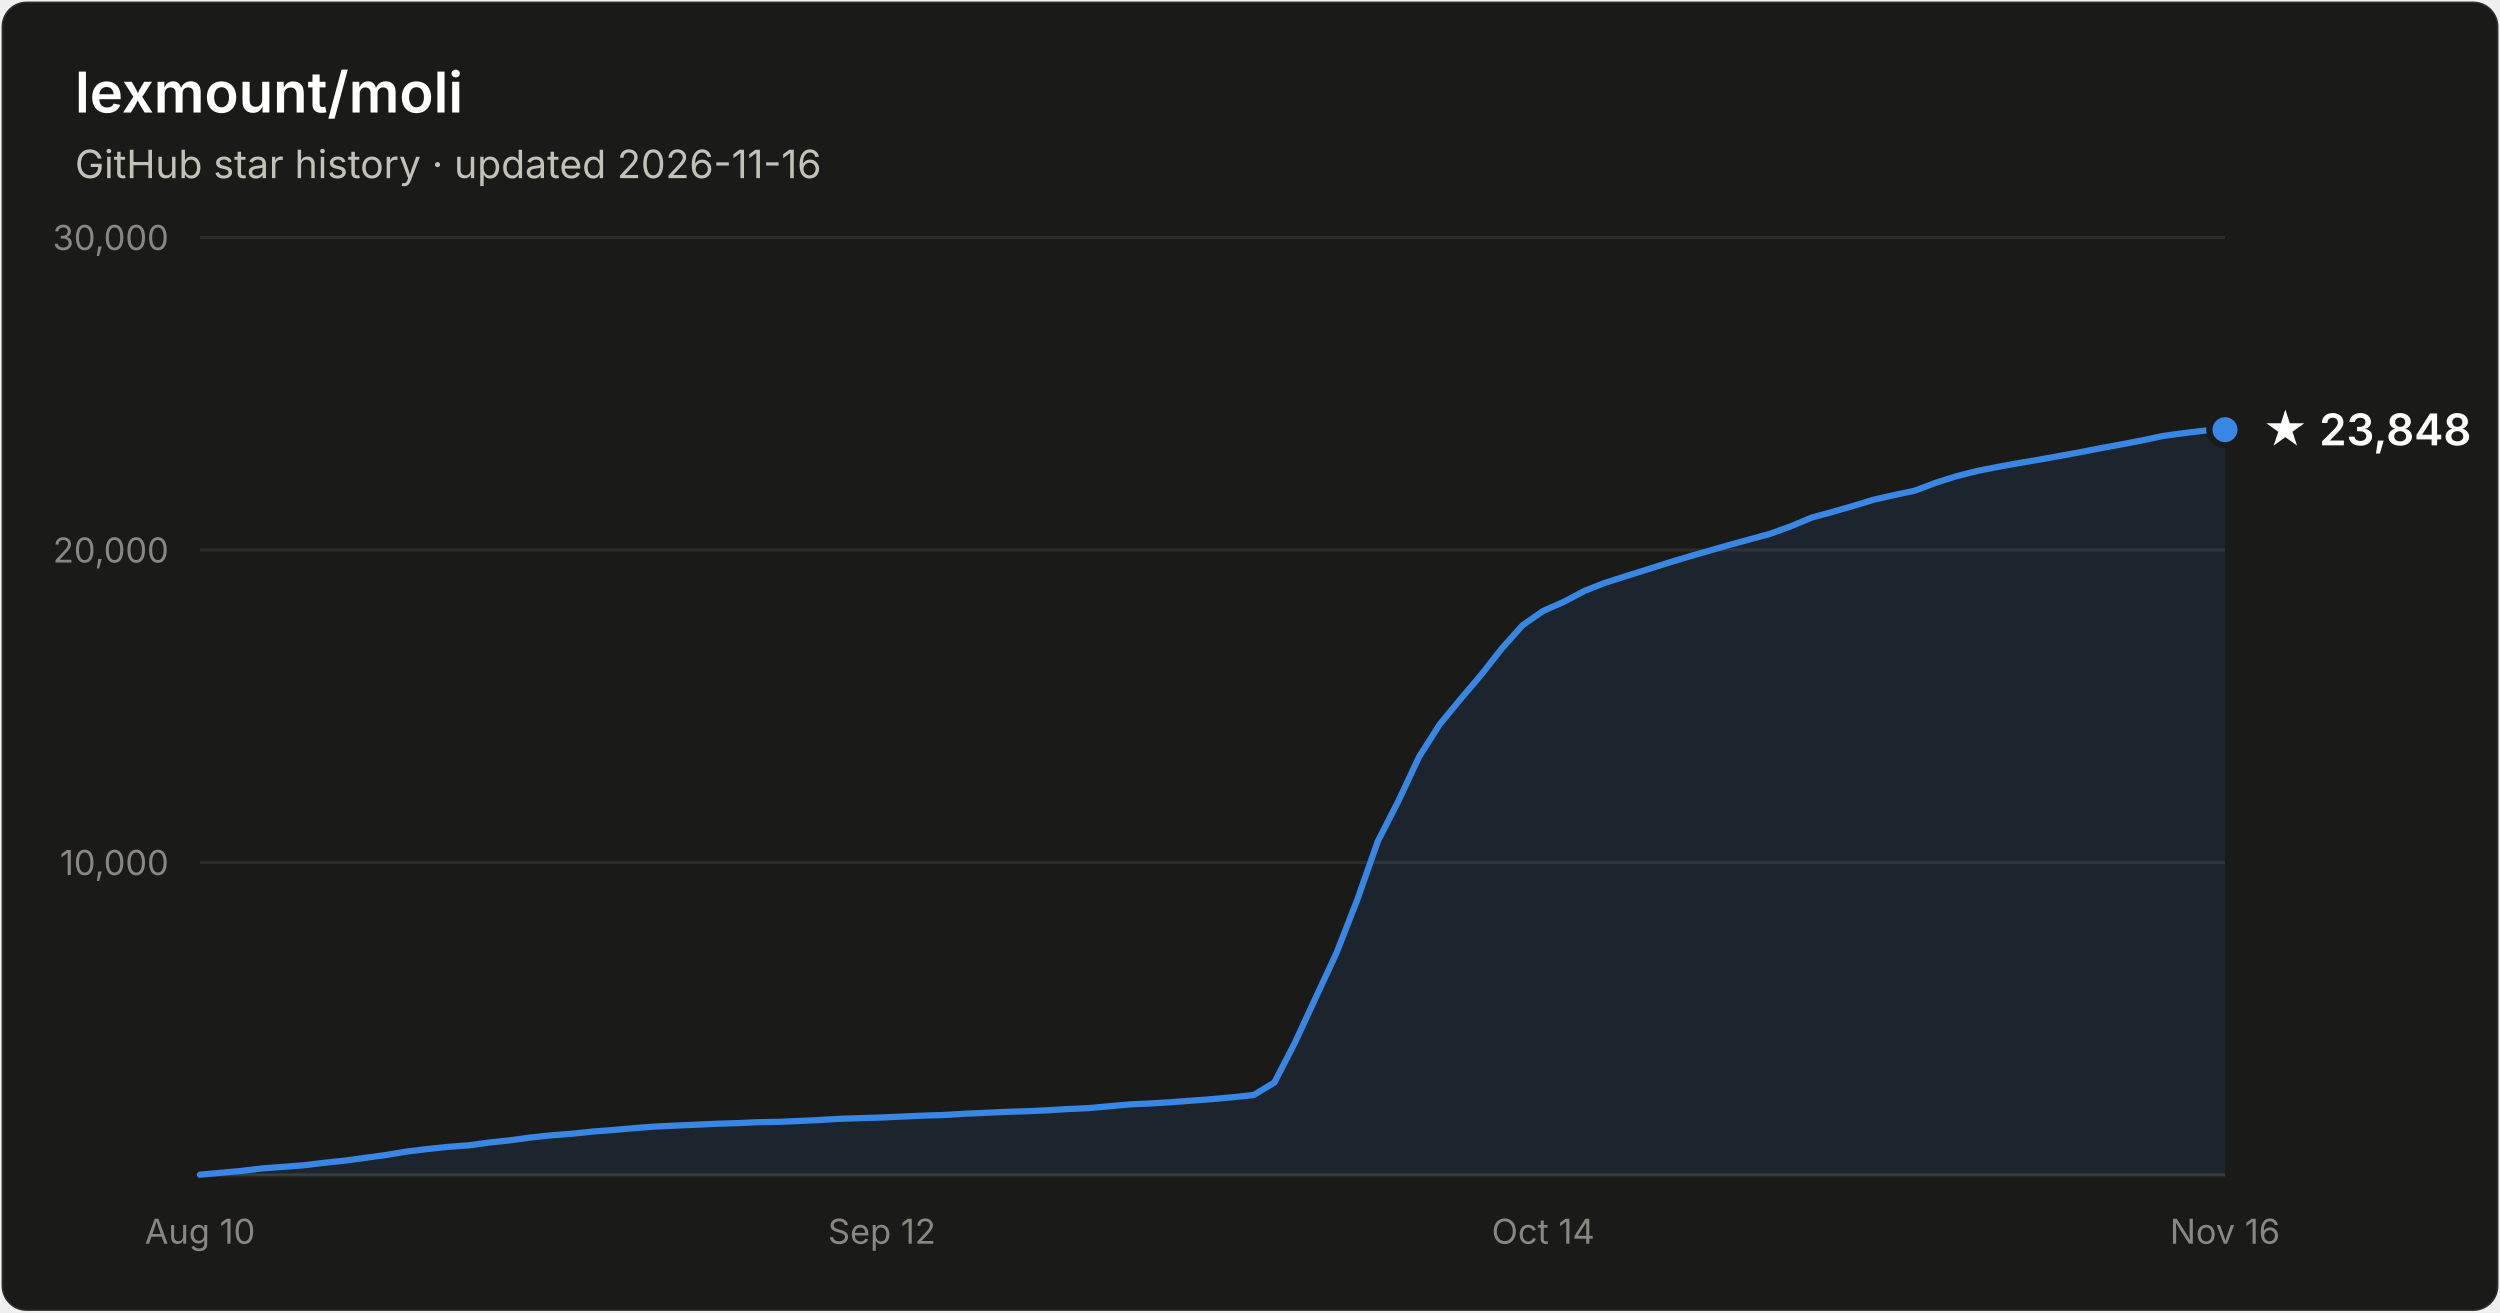
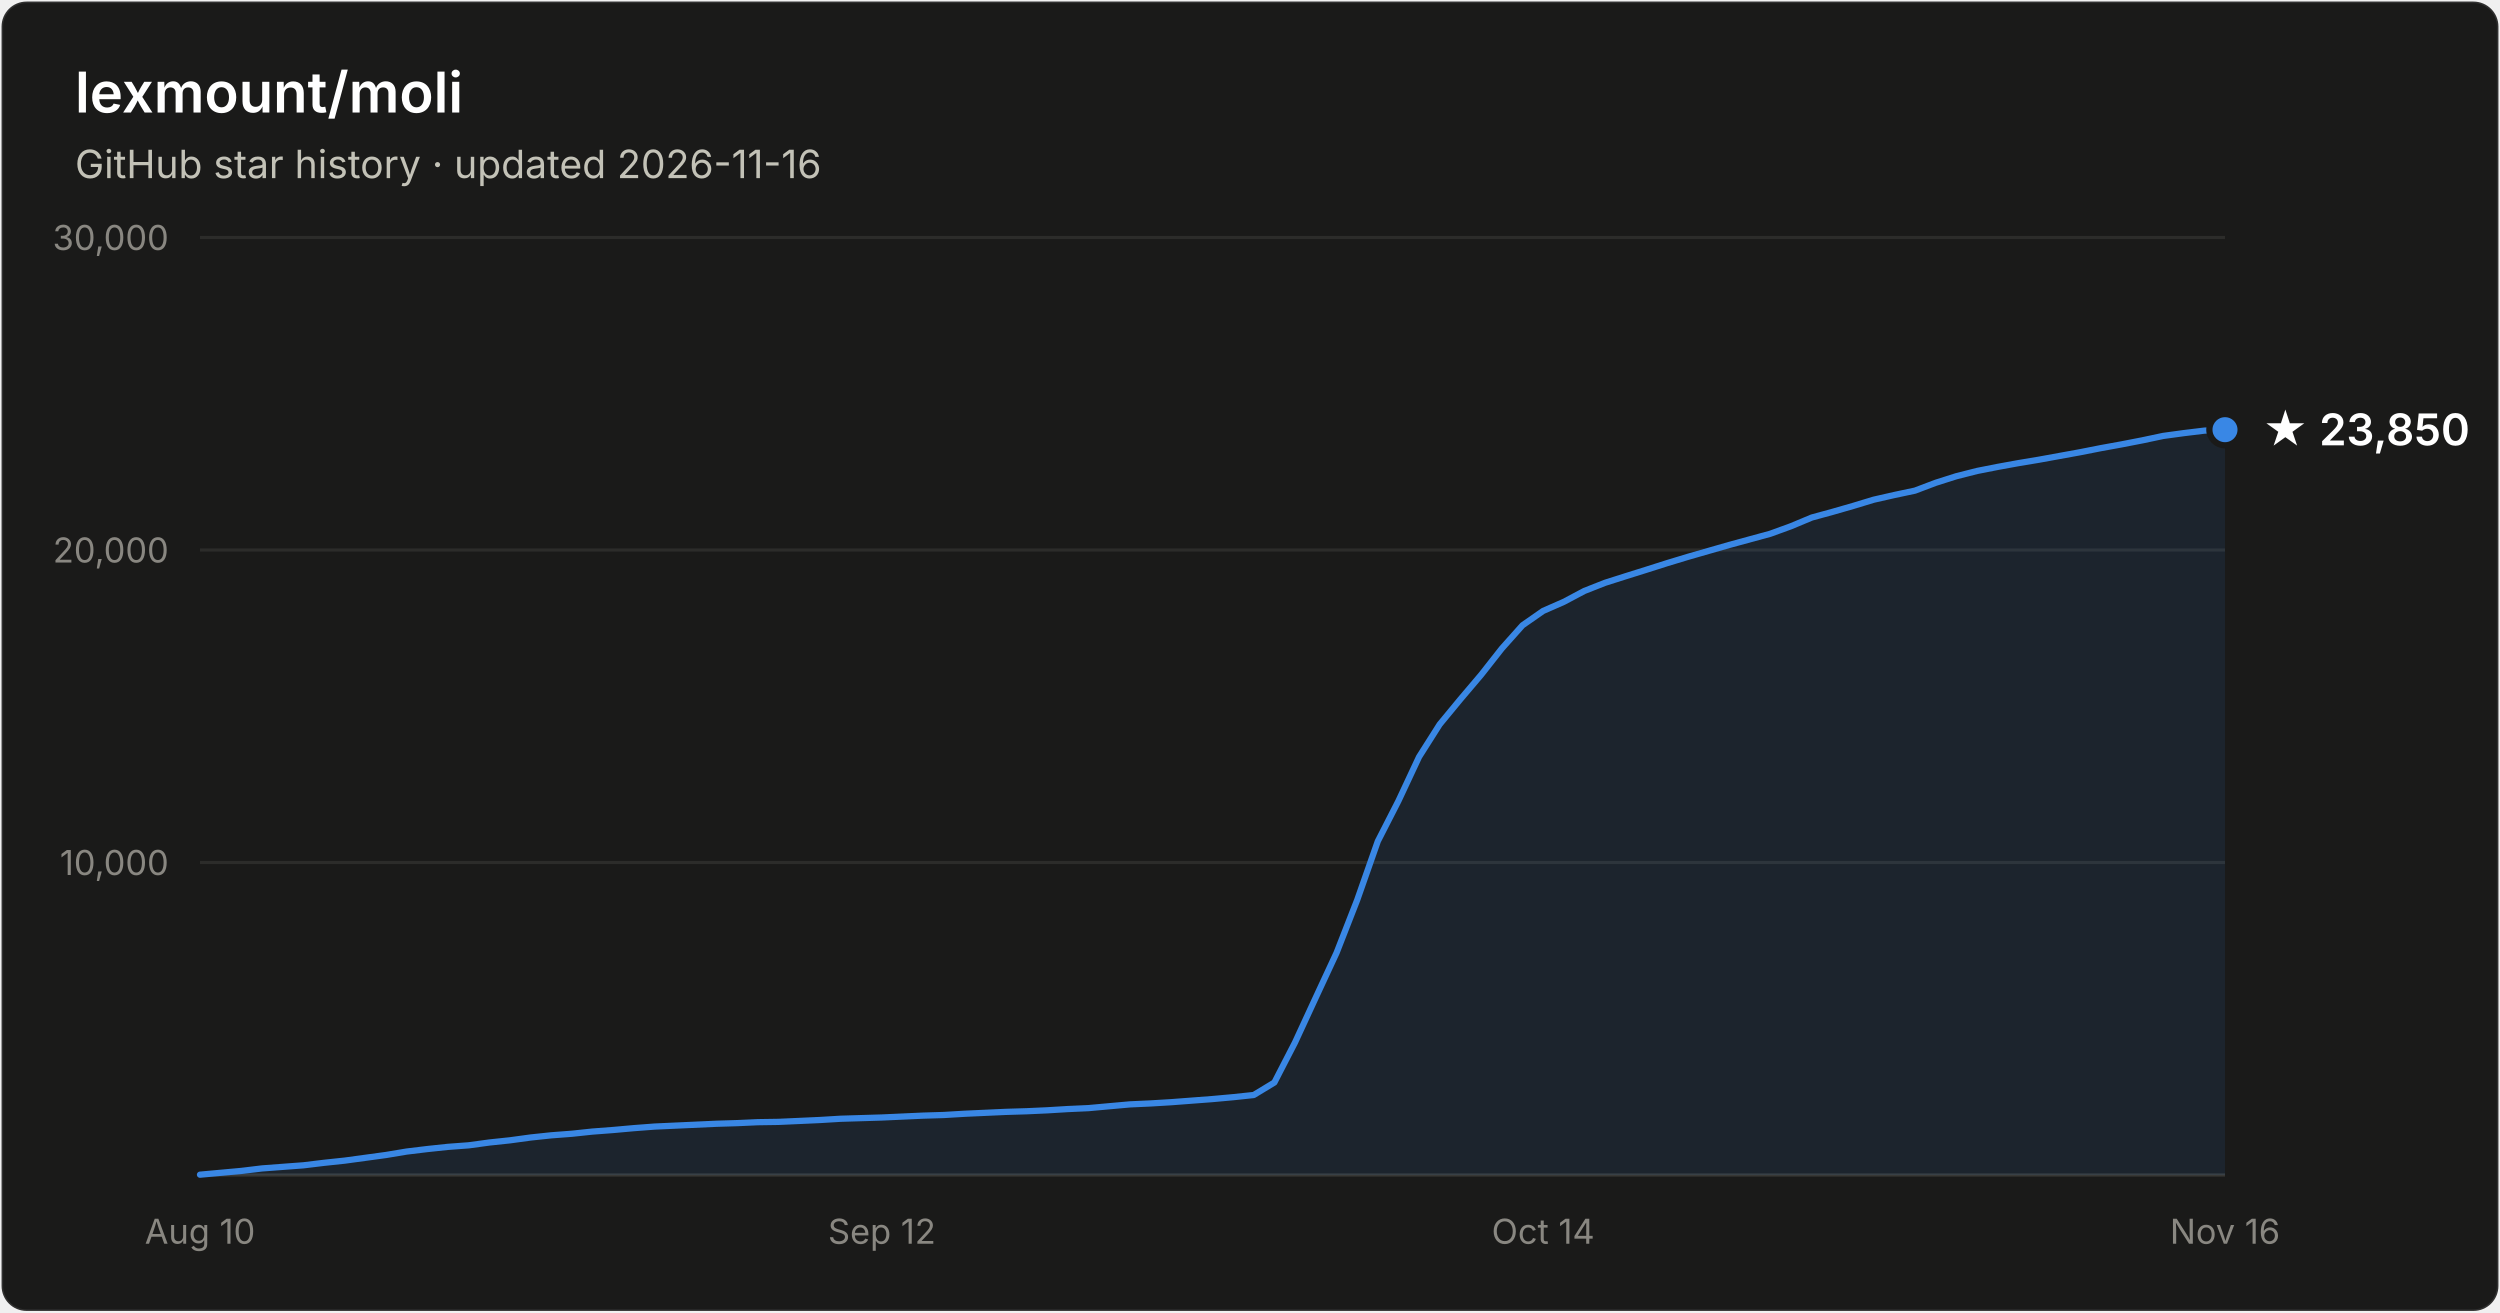
- <svg xmlns="http://www.w3.org/2000/svg" width="800" height="420" viewBox="0 0 800 420" font-family="system-ui, -apple-system, Segoe UI, sans-serif" role="img" aria-label="Star history of lexmount/moli: 23,848 stars as of 2026-11-16">
+ <svg xmlns="http://www.w3.org/2000/svg" width="800" height="420" viewBox="0 0 800 420" font-family="system-ui, -apple-system, Segoe UI, sans-serif" role="img" aria-label="Star history of lexmount/moli: 23,850 stars as of 2026-11-16">
  <rect x="0.5" y="0.5" width="799" height="419" rx="8" fill="#1a1a19" stroke="rgba(255,255,255,0.10)" />
  <text x="24" y="36" fill="#ffffff" font-size="18" font-weight="600">lexmount/moli</text>
  <text x="24" y="57" fill="#c3c2b7" font-size="12.5">GitHub star history · updated 2026-11-16</text>
  <line x1="64" y1="276.0" x2="712" y2="276.0" stroke="#2c2c2a" stroke-width="1" />
  <text x="54" y="280.0" text-anchor="end" fill="#898781" font-size="11" style="font-variant-numeric:tabular-nums">10,000</text>
  <line x1="64" y1="176.0" x2="712" y2="176.0" stroke="#2c2c2a" stroke-width="1" />
  <text x="54" y="180.0" text-anchor="end" fill="#898781" font-size="11" style="font-variant-numeric:tabular-nums">20,000</text>
  <line x1="64" y1="76.0" x2="712" y2="76.0" stroke="#2c2c2a" stroke-width="1" />
  <text x="54" y="80.0" text-anchor="end" fill="#898781" font-size="11" style="font-variant-numeric:tabular-nums">30,000</text>
  <line x1="64" y1="376" x2="712" y2="376" stroke="#383835" stroke-width="1" />
  <text x="64.0" y="398" text-anchor="middle" fill="#898781" font-size="11" style="font-variant-numeric:tabular-nums">Aug 10</text>
  <text x="282.2" y="398" text-anchor="middle" fill="#898781" font-size="11" style="font-variant-numeric:tabular-nums">Sep 12</text>
  <text x="493.8" y="398" text-anchor="middle" fill="#898781" font-size="11" style="font-variant-numeric:tabular-nums">Oct 14</text>
  <text x="712.0" y="398" text-anchor="middle" fill="#898781" font-size="11" style="font-variant-numeric:tabular-nums">Nov 16</text>
  <path d="M64.0 375.9 L70.6 375.3 L77.2 374.7 L83.8 373.9 L90.4 373.4 L97.1 372.9 L103.7 372.1 L110.3 371.4 L116.9 370.5 L123.5 369.6 L130.1 368.5 L136.7 367.7 L143.3 367.0 L150.0 366.5 L156.6 365.6 L163.2 364.9 L169.8 364.0 L176.4 363.3 L183.0 362.8 L189.6 362.1 L196.2 361.6 L202.9 361.0 L209.5 360.5 L216.1 360.2 L222.7 359.9 L229.3 359.6 L235.9 359.4 L242.5 359.1 L249.1 359.0 L255.8 358.7 L262.4 358.4 L269.0 358.0 L275.6 357.8 L282.2 357.6 L288.8 357.3 L295.4 357.0 L302.0 356.8 L308.7 356.4 L315.3 356.1 L321.9 355.8 L328.5 355.6 L335.1 355.3 L341.7 354.9 L348.3 354.6 L354.9 354.0 L361.6 353.4 L368.2 353.1 L374.8 352.7 L381.4 352.2 L388.0 351.7 L394.6 351.1 L401.2 350.4 L407.8 346.4 L414.4 333.6 L421.1 319.1 L427.7 304.9 L434.3 288.0 L440.9 269.2 L447.5 256.3 L454.1 242.2 L460.7 231.8 L467.3 223.8 L474.0 215.9 L480.6 207.5 L487.2 200.1 L493.8 195.5 L500.4 192.6 L507.0 189.1 L513.6 186.5 L520.2 184.4 L526.9 182.3 L533.5 180.2 L540.1 178.2 L546.7 176.3 L553.3 174.4 L559.9 172.6 L566.5 170.8 L573.1 168.4 L579.8 165.6 L586.4 163.8 L593.0 161.9 L599.6 159.9 L606.2 158.4 L612.8 157.0 L619.4 154.5 L626.0 152.4 L632.7 150.7 L639.3 149.4 L645.9 148.2 L652.5 147.1 L659.1 145.9 L665.7 144.7 L672.3 143.4 L678.9 142.2 L685.6 140.9 L692.2 139.5 L698.8 138.6 L705.4 137.8 L712.0 137.5 L712.0 376 L64.0 376 Z" fill="#3987e5" fill-opacity="0.1" />
  <path d="M64.0 375.9 L70.6 375.3 L77.2 374.7 L83.8 373.9 L90.4 373.4 L97.1 372.9 L103.7 372.1 L110.3 371.4 L116.9 370.5 L123.5 369.6 L130.1 368.5 L136.7 367.7 L143.3 367.0 L150.0 366.5 L156.6 365.6 L163.2 364.9 L169.8 364.0 L176.4 363.3 L183.0 362.8 L189.6 362.1 L196.2 361.6 L202.9 361.0 L209.5 360.5 L216.1 360.2 L222.7 359.9 L229.3 359.6 L235.9 359.4 L242.5 359.1 L249.1 359.0 L255.8 358.7 L262.4 358.4 L269.0 358.0 L275.6 357.8 L282.2 357.6 L288.8 357.3 L295.4 357.0 L302.0 356.8 L308.7 356.4 L315.3 356.1 L321.9 355.8 L328.5 355.6 L335.1 355.3 L341.7 354.9 L348.3 354.6 L354.9 354.0 L361.6 353.4 L368.2 353.1 L374.8 352.7 L381.4 352.2 L388.0 351.7 L394.6 351.1 L401.2 350.4 L407.8 346.4 L414.4 333.6 L421.1 319.1 L427.7 304.9 L434.3 288.0 L440.9 269.2 L447.5 256.3 L454.1 242.2 L460.7 231.8 L467.3 223.8 L474.0 215.9 L480.6 207.5 L487.2 200.1 L493.8 195.5 L500.4 192.6 L507.0 189.1 L513.6 186.5 L520.2 184.4 L526.9 182.3 L533.5 180.2 L540.1 178.2 L546.7 176.3 L553.3 174.4 L559.9 172.6 L566.5 170.8 L573.1 168.4 L579.8 165.6 L586.4 163.8 L593.0 161.9 L599.6 159.9 L606.2 158.4 L612.8 157.0 L619.4 154.5 L626.0 152.4 L632.7 150.7 L639.3 149.4 L645.9 148.2 L652.5 147.1 L659.1 145.9 L665.7 144.7 L672.3 143.4 L678.9 142.2 L685.6 140.9 L692.2 139.5 L698.8 138.6 L705.4 137.8 L712.0 137.5" fill="none" stroke="#3987e5" stroke-width="2" stroke-linejoin="round" stroke-linecap="round" />
  <circle cx="712.0" cy="137.5" r="5" fill="#3987e5" stroke="#1a1a19" stroke-width="2" />
-   <text x="724.0" y="142.5" fill="#ffffff" font-size="14" font-weight="600">★ 23,848</text>
+   <text x="724.0" y="142.5" fill="#ffffff" font-size="14" font-weight="600">★ 23,850</text>
</svg>
